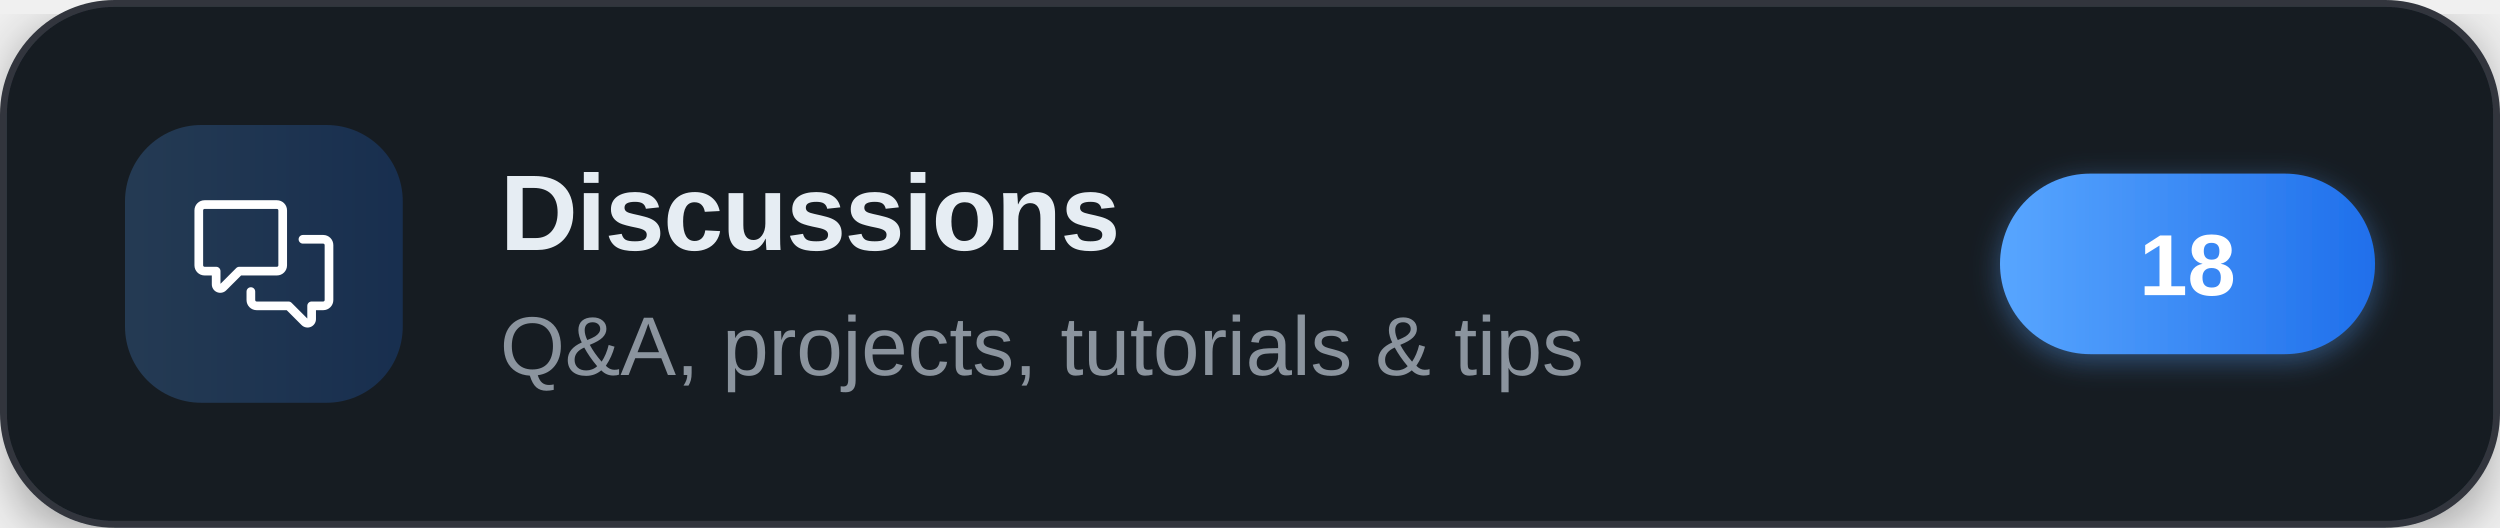
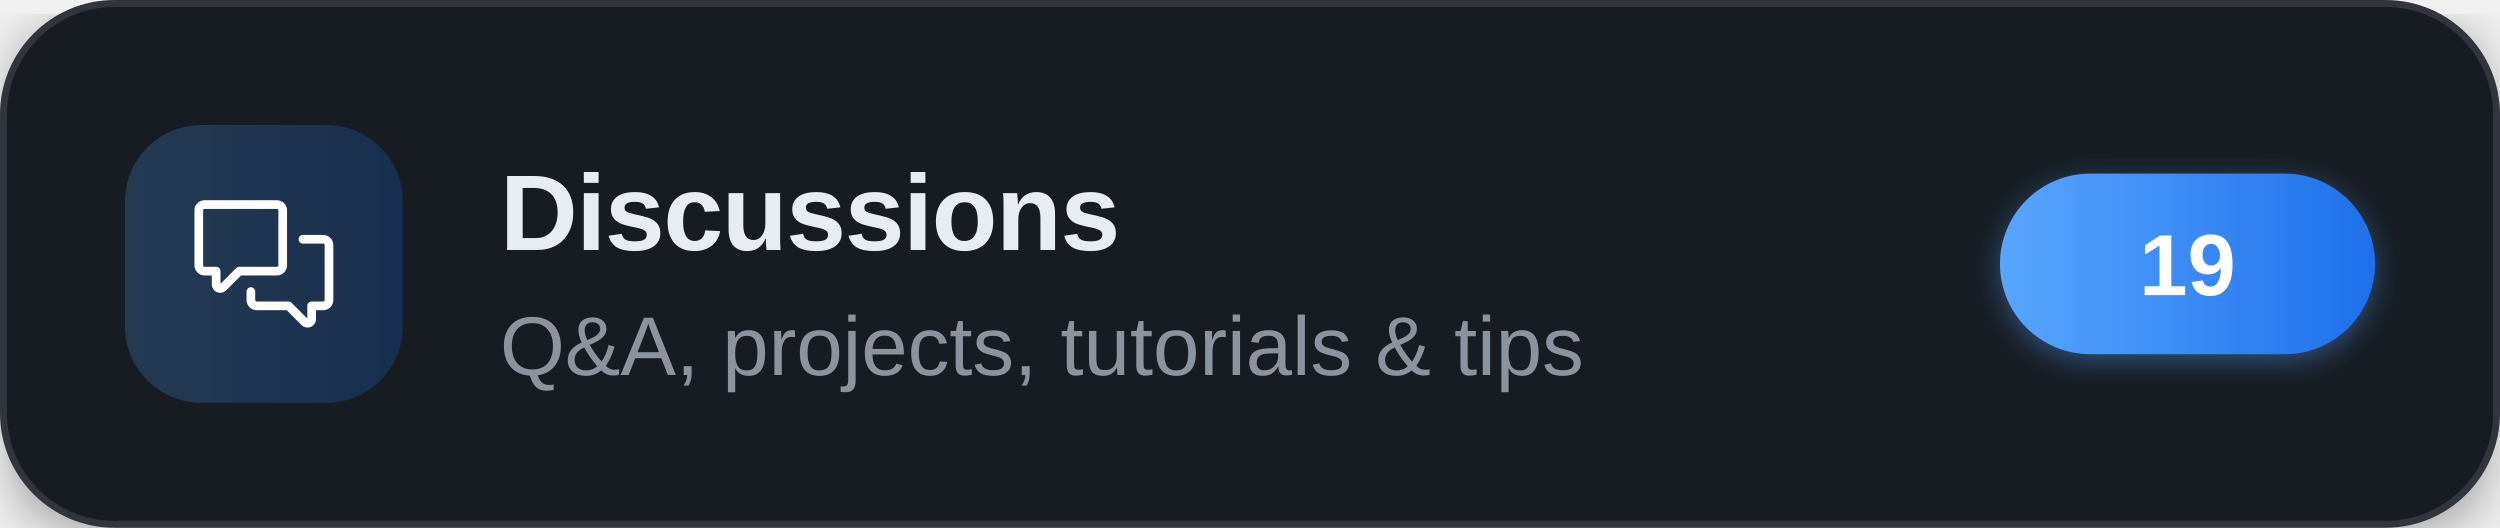
<svg xmlns="http://www.w3.org/2000/svg" width="360" height="76" viewBox="0 0 360 76" role="img" aria-label="Discussions">
  <defs>
    <linearGradient id="brand" x1="0" y1="0" x2="1" y2="0">
      <stop offset="0" stop-color="#58a6ff" />
      <stop offset="1" stop-color="#1f6feb" />
    </linearGradient>
    <filter id="cardShadow" x="-20%" y="-20%" width="140%" height="140%">
      <feDropShadow dx="0" dy="2" stdDeviation="4" flood-color="#000000" flood-opacity="0.35" />
    </filter>
    <filter id="pillShadow" x="-30%" y="-30%" width="160%" height="160%">
      <feDropShadow dx="0" dy="1" stdDeviation="2" flood-color="#58a6ff" flood-opacity="0.4" />
    </filter>
  </defs>
  <g filter="url(#cardShadow)">
    <rect x="0.5" y="0.5" width="359" height="75" rx="16" fill="#161b22" stroke="#30363d" stroke-width="1" />
  </g>
  <rect x="18" y="18" width="40" height="40" rx="11" fill="url(#brand)" fill-opacity="0.22" />
  <g transform="translate(28,28) scale(0.83333)" fill="#ffffff">
    <path d="M1.75 1h12.5c.966 0 1.75.784 1.75 1.75v9.5A1.75 1.75 0 0 1 14.25 14H8.061l-2.574 2.573A1.458 1.458 0 0 1 3 15.543V14H1.75A1.75 1.75 0 0 1 0 12.25v-9.5C0 1.784.784 1 1.75 1ZM1.5 2.75v9.5c0 .138.112.25.25.25h2a.75.75 0 0 1 .75.75v2.19l2.72-2.72a.749.749 0 0 1 .53-.22h6.5a.25.25 0 0 0 .25-.25v-9.5a.25.25 0 0 0-.25-.25H1.75a.25.25 0 0 0-.25.25Z" />
    <path d="M22.5 8.75a.25.25 0 0 0-.25-.25h-3.5a.75.75 0 0 1 0-1.5h3.5c.966 0 1.75.784 1.75 1.75v9.5A1.75 1.75 0 0 1 22.25 20H21v1.543a1.457 1.457 0 0 1-2.487 1.03L15.939 20H10.75A1.75 1.75 0 0 1 9 18.25v-1.465a.75.75 0 0 1 1.5 0v1.465c0 .138.112.25.25.25h5.5a.75.75 0 0 1 .53.22l2.72 2.72v-2.19a.75.75 0 0 1 .75-.75h2a.25.25 0 0 0 .25-.25v-9.5Z" />
  </g>
  <text x="72" y="36" font-family="'Segoe UI',-apple-system,'Helvetica Neue',Arial,sans-serif" font-size="15.5" font-weight="700" letter-spacing="-0.2" fill="#e6edf3">Discussions</text>
  <text x="72" y="54" font-family="'Segoe UI',-apple-system,'Helvetica Neue',Arial,sans-serif" font-size="12" fill="#8b949e">Q&amp;A, projects, tutorials &amp; tips</text>
  <g filter="url(#pillShadow)">
    <rect x="288" y="25" width="54" height="26" rx="13" fill="url(#brand)" />
  </g>
-   <text x="315" y="42.5" text-anchor="middle" font-family="'Segoe UI',-apple-system,'Helvetica Neue',Arial,sans-serif" font-size="12.5" font-weight="700" fill="#ffffff">18</text>
+   <text x="315" y="42.5" text-anchor="middle" font-family="'Segoe UI',-apple-system,'Helvetica Neue',Arial,sans-serif" font-size="12.5" font-weight="700" fill="#ffffff">19</text>
</svg>
